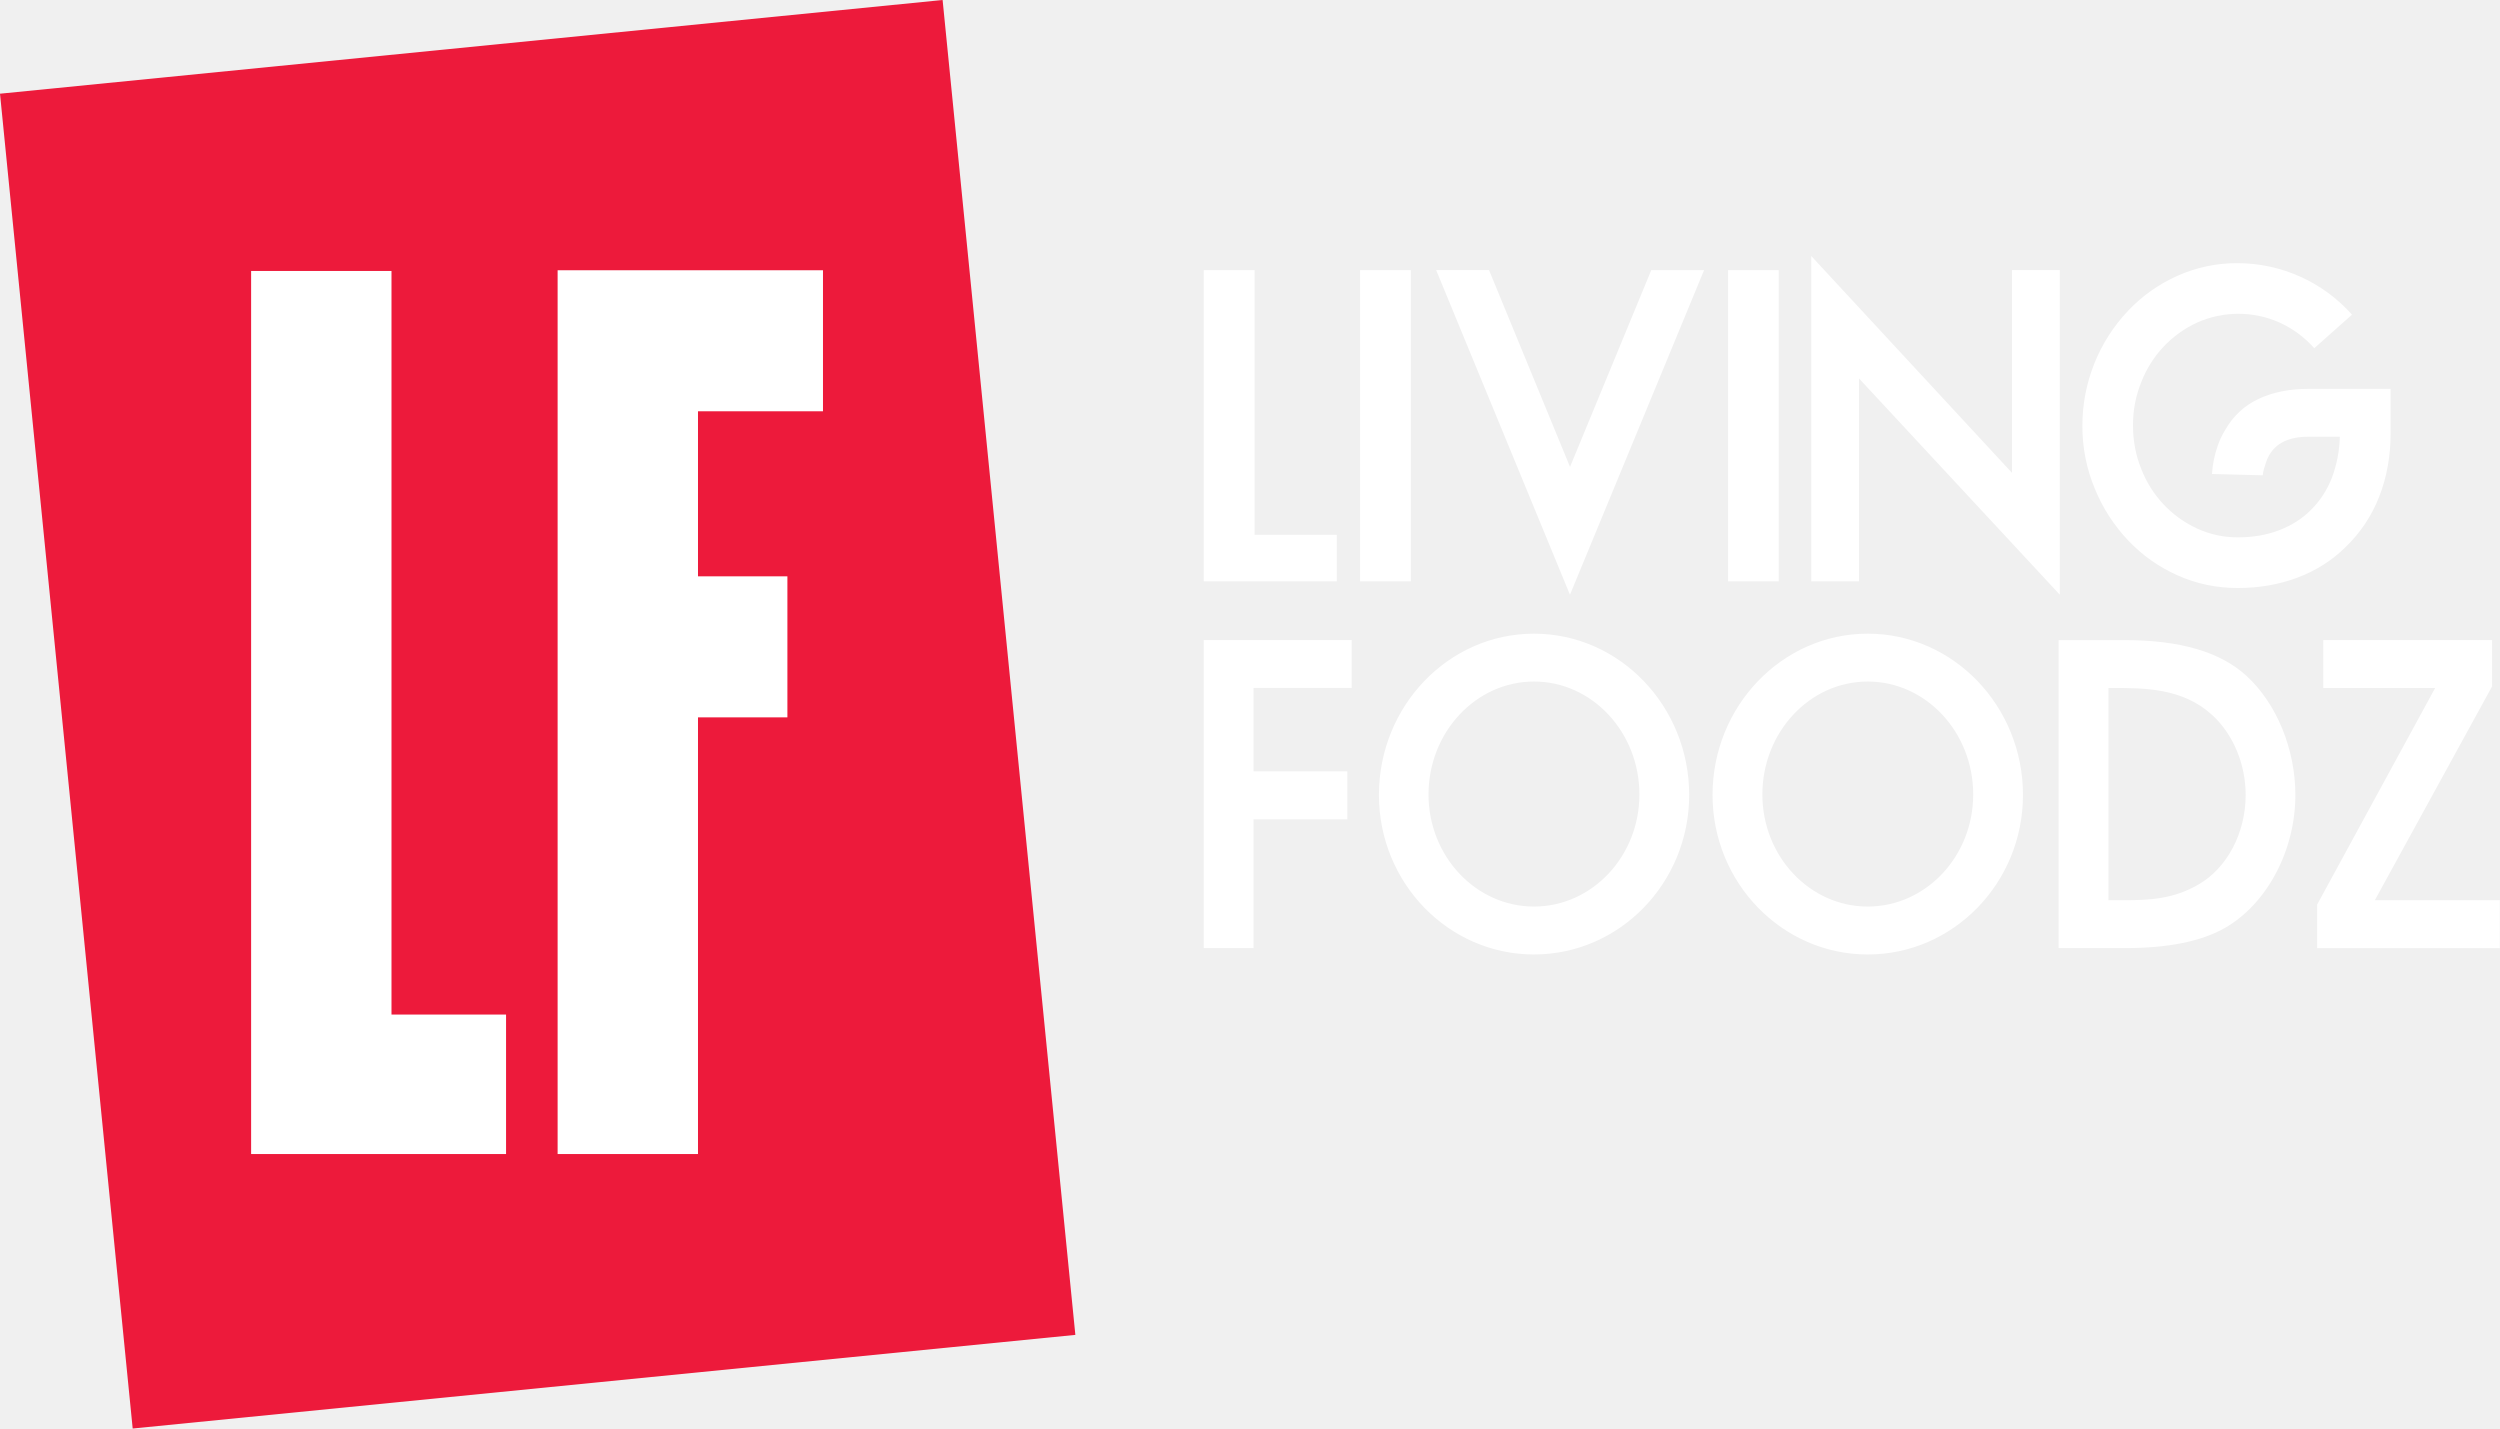
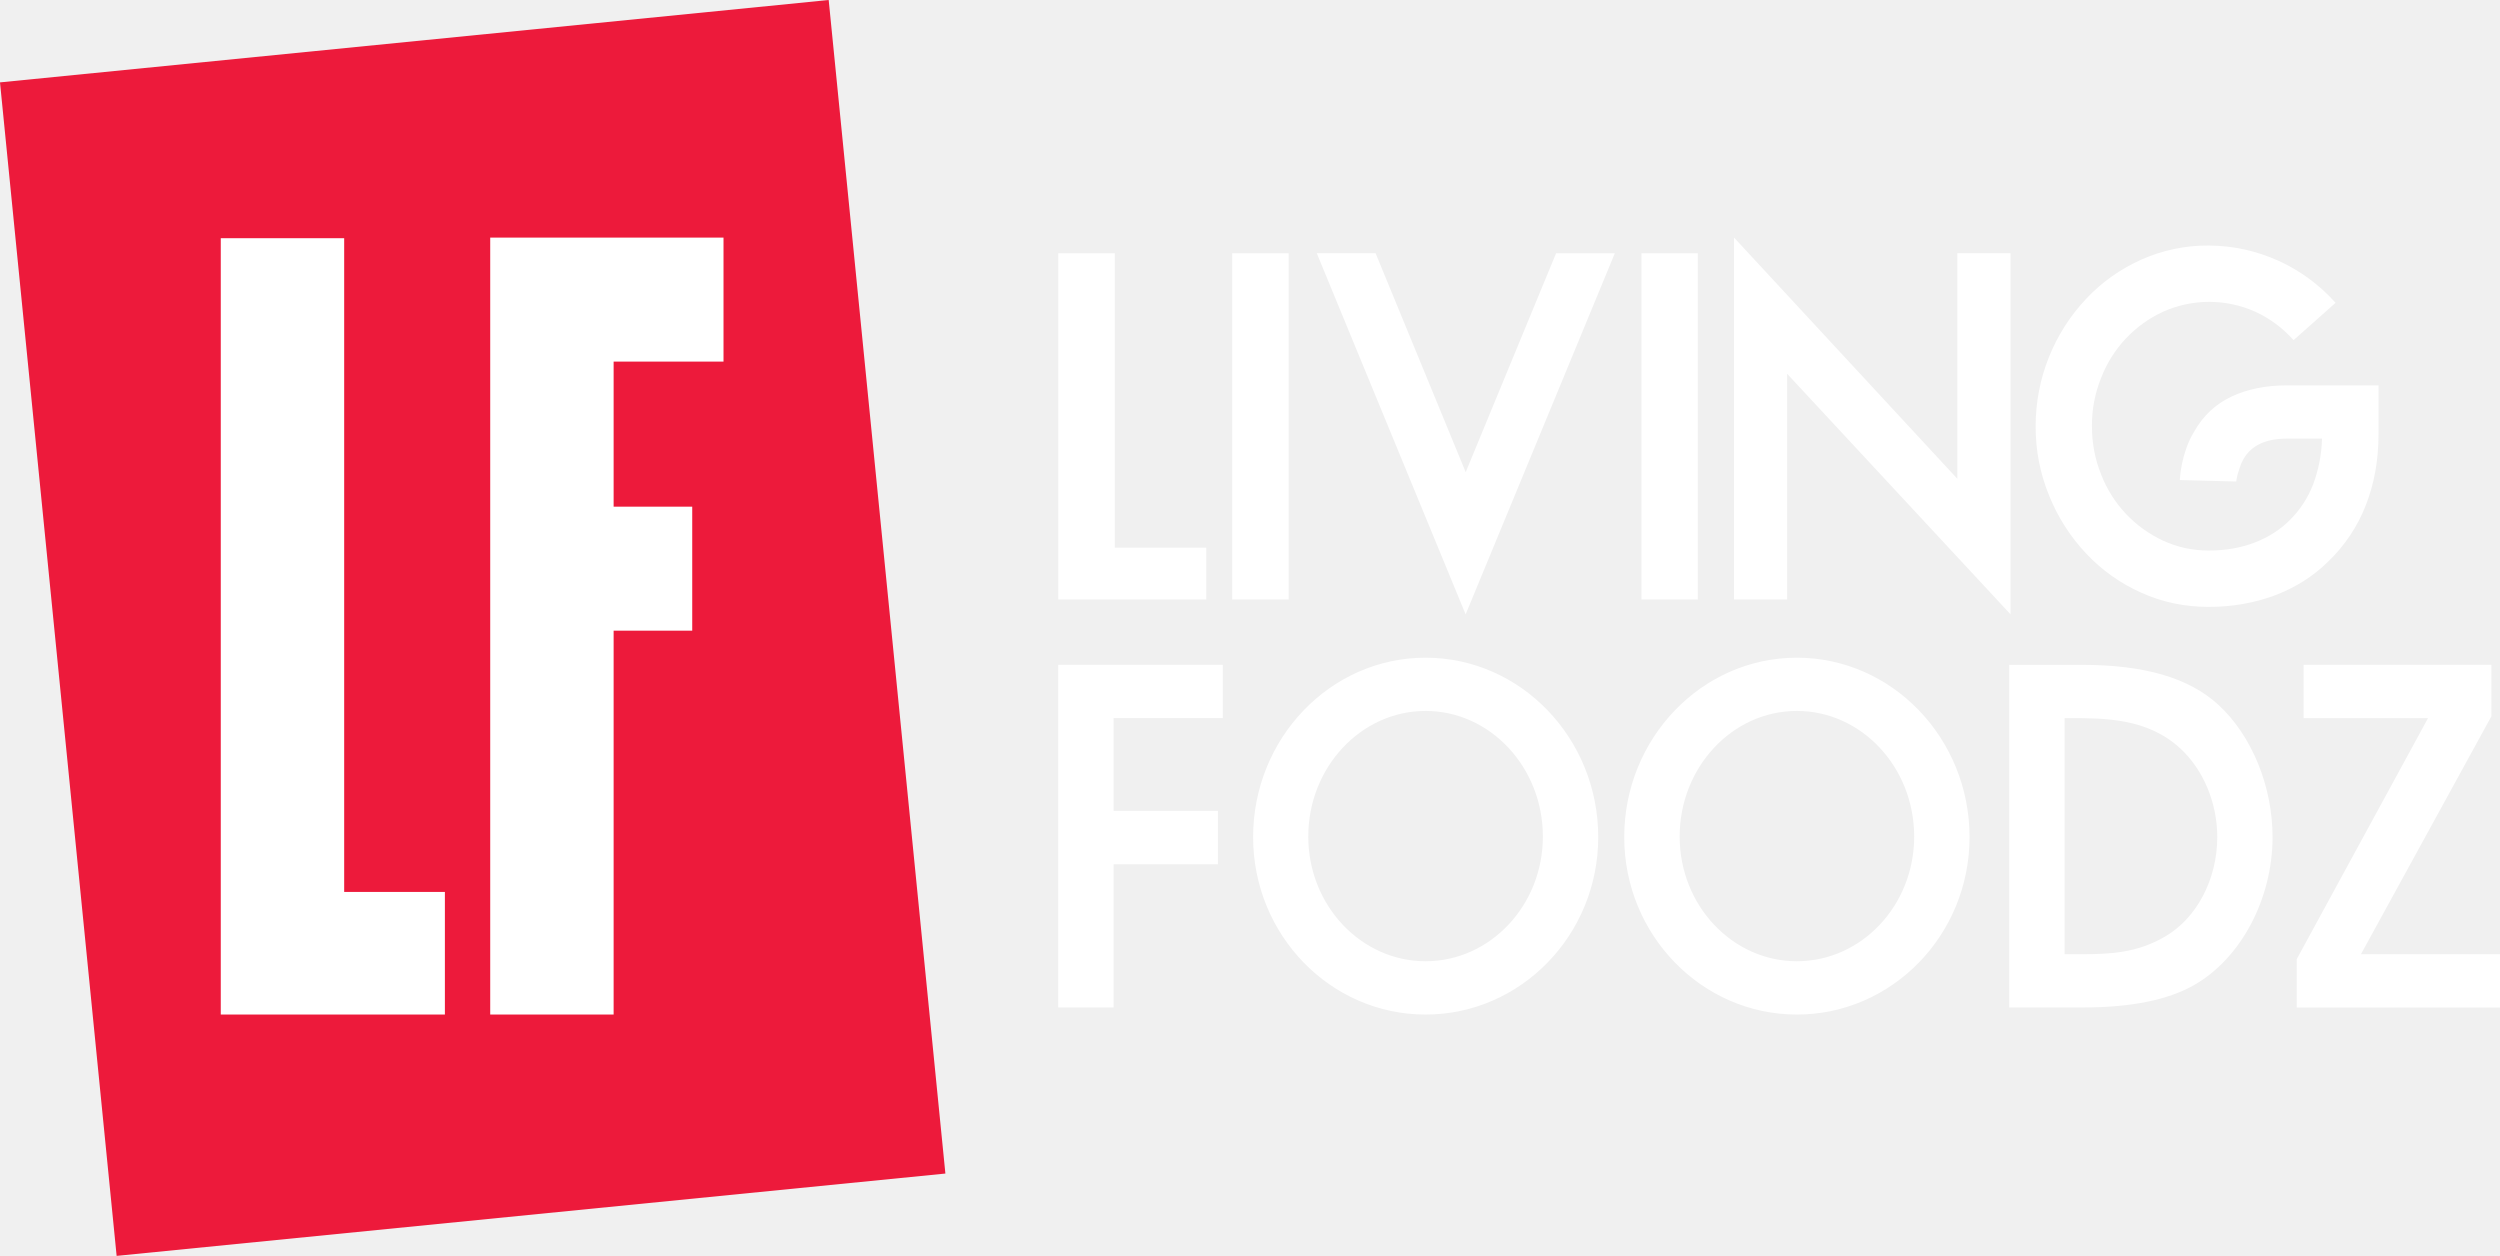
- <svg xmlns="http://www.w3.org/2000/svg" id="svg6" width="41.942" height="23.966" version="1.1">
-   <path id="path2" d="M 15.814,0.001 18.041,22.395 2.226,23.966 0,1.572 15.814,0 Z" fill="#ed1a3b" fill-rule="evenodd" />
-   <path id="path2-7" d="m20.195 9.753v-5.221h0.853v4.44h1.379v0.781zm2.623 0h0.852v-5.221h-0.852zm1.276-5.222h0.887l1.359 3.302 1.363-3.301h0.886l-2.25 5.446zm4.897 5.222h0.85v-5.221h-0.85zm2.197-3.404v3.404h-0.801v-5.458l3.368 3.638v-3.402h0.802v5.446zm6.357 3.516c-0.36 0-0.7-0.071-1.016-0.214-0.311-0.138-0.591-0.337-0.825-0.584-0.239-0.252-0.429-0.547-0.56-0.869-0.14-0.336-0.211-0.698-0.208-1.062 4.95e-4 -0.715 0.275-1.404 0.767-1.923 0.233-0.247 0.51-0.443 0.826-0.585 0.319-0.143 0.666-0.216 1.016-0.213 0.732 0.003 1.428 0.317 1.914 0.864l-0.633 0.563c-0.161-0.182-0.359-0.329-0.58-0.43-0.441-0.197-0.945-0.197-1.386 0-0.429 0.198-0.765 0.555-0.935 0.996-0.094 0.231-0.142 0.478-0.14 0.728 0 0.263 0.047 0.507 0.14 0.735 0.171 0.441 0.506 0.798 0.935 0.996 0.214 0.098 0.44 0.148 0.685 0.148 0.254 0 0.485-0.04 0.693-0.12s0.388-0.194 0.534-0.342c0.149-0.148 0.265-0.323 0.347-0.53 0.084-0.223 0.13-0.458 0.136-0.696h-0.528c-0.322 0-0.543 0.104-0.66 0.315-0.022 0.038-0.04 0.079-0.052 0.121-0.012 0.035-0.024 0.07-0.034 0.106-0.01 0.035-0.014 0.072-0.02 0.105l-0.851-0.022c0.01-0.163 0.043-0.324 0.098-0.478 0.029-0.084 0.068-0.17 0.119-0.253 0.136-0.241 0.325-0.416 0.563-0.528 0.24-0.113 0.52-0.169 0.837-0.169h1.38v0.737c0 0.396-0.066 0.754-0.194 1.077-0.125 0.32-0.319 0.608-0.567 0.845-0.229 0.226-0.499 0.394-0.81 0.511-0.308 0.114-0.639 0.171-0.99 0.171zm-17.35 6.041h0.835v-2.16h1.574v-0.805h-1.574v-1.4h1.647v-0.803h-2.482zm5.54-0.697c-0.974 0-1.769-0.843-1.769-1.88 0-1.045 0.795-1.895 1.77-1.895 0.974 0 1.768 0.85 1.768 1.895 0 1.037-0.794 1.88-1.769 1.88m0-4.578c-1.435 0-2.601 1.215-2.601 2.706 0 1.476 1.166 2.676 2.601 2.676 1.436 0 2.604-1.2 2.604-2.676 0-1.491-1.168-2.706-2.604-2.706m5.599 4.578c-0.973 0-1.767-0.843-1.767-1.88 0-1.045 0.794-1.895 1.767-1.895 0.977 0 1.77 0.85 1.77 1.895 0 1.037-0.793 1.88-1.77 1.88m0-4.578c-1.433 0-2.603 1.215-2.603 2.706 0 1.476 1.17 2.676 2.603 2.676 1.437 0 2.605-1.2 2.605-2.676 0-1.491-1.168-2.706-2.605-2.706m4.039 0.911h0.05c0.56 0 1.195 0 1.692 0.455 0.35 0.322 0.56 0.822 0.56 1.34 0 0.635-0.31 1.225-0.79 1.501-0.419 0.245-0.82 0.265-1.26 0.265h-0.252v-3.562zm0.264-0.803h-1.1v5.167h1.122c0.713 0 1.272-0.113 1.664-0.336 0.71-0.404 1.186-1.303 1.186-2.233 0-0.768-0.314-1.534-0.82-1.998-0.442-0.404-1.113-0.6-2.052-0.6zm4.205 4.364 1.961-3.576 6e-3 -9e-3v-0.78h-2.832v0.804h1.877l-1.975 3.625-5e-3 0.01v0.73h3.065v-0.804z" fill="#fff" fill-rule="evenodd" />
-   <path id="path2-1" d="m11.71 19.361v-7.326h1.5v-2.366h-1.5v-2.769h2.097v-2.366h-4.452v14.827zm-3.22 0v-2.34h-1.922v-12.475h-2.355v14.815z" fill="#fff" fill-rule="evenodd" />
+ <svg xmlns="http://www.w3.org/2000/svg" id="svg6" width="800" height="401.88" version="1.1">
+   <path id="path2" d="m265.18 0.017 37.344 375.52-265.2 26.344-37.327-375.52 265.18-26.36z" fill="#ed1a3b" fill-rule="evenodd" stroke-width="16.769" />
+   <path id="path2-7" d="m338.64 191.83v-110.78h18.099v94.206h29.259v16.571zm55.654 0h18.077v-110.78h-18.077zm27.074-110.8h18.82l28.835 70.061 28.92-70.04h18.799l-47.74 115.55zm103.9 110.8h18.035v-110.78h-18.035zm46.615-72.225v72.225h-16.995v-115.81l71.461 77.19v-72.182h17.017v115.55zm134.88 74.601c-7.638 0-14.852-1.506-21.557-4.541-6.595-2.935-12.544-7.146-17.505-12.391-5.079-5.349-9.109-11.603-11.882-18.438-2.971-7.138-4.472-14.802-4.413-22.533 0.011-15.181 5.834-29.781 16.274-40.802 4.944-5.241 10.821-9.399 17.526-12.412 6.779-3.034 14.131-4.575 21.557-4.519 15.526 0.065 30.292 6.731 40.611 18.332l-13.431 11.946c-3.423-3.864-7.615-6.971-12.306-9.124-9.359-4.169-20.049-4.169-29.408 0-9.11 4.196-16.226 11.776-19.839 21.133-2 4.902-3.01 10.152-2.97 15.446 0 5.58 0.997 10.757 2.97 15.595 3.626 9.348 10.738 16.924 19.839 21.133 4.541 2.079 9.336 3.14 14.534 3.14 5.389 0 10.291-0.849 14.704-2.546 4.413-1.697 8.232-4.116 11.33-7.256 3.161-3.14 5.623-6.853 7.362-11.245 1.784-4.726 2.76-9.718 2.886-14.768h-11.203c-6.832 0-11.521 2.207-14.004 6.684-0.469 0.808-0.84 1.671-1.103 2.567-0.264 0.742-0.505 1.492-0.721 2.249-0.212 0.743-0.297 1.528-0.424 2.228l-18.056-0.467c0.216-3.461 0.916-6.875 2.079-10.142 0.615-1.782 1.443-3.607 2.525-5.368 2.886-5.114 6.896-8.827 11.946-11.203 5.092-2.398 11.033-3.586 17.759-3.586h29.28v15.637c0 8.402-1.4 15.998-4.116 22.851-2.655 6.782-6.761 12.901-12.03 17.929-4.859 4.795-10.588 8.36-17.186 10.842-6.535 2.419-13.558 3.628-21.005 3.628zm-368.13 128.18h17.717v-45.83h33.397v-17.08h-33.397v-29.705h34.945v-17.038h-52.662zm117.55-14.789c-20.666 0-37.534-17.886-37.534-39.889 0-22.172 16.868-40.207 37.555-40.207 20.666 0 37.513 18.035 37.513 40.207 0 22.003-16.847 39.889-37.534 39.889m0-97.134c-30.447 0-55.187 25.779-55.187 57.415 0 31.317 24.74 56.778 55.187 56.778 30.469 0 55.251-25.461 55.251-56.778 0-31.636-24.782-57.415-55.251-57.415m118.8 97.134c-20.645 0-37.492-17.886-37.492-39.889 0-22.172 16.847-40.207 37.492-40.207 20.73 0 37.555 18.035 37.555 40.207 0 22.003-16.826 39.889-37.555 39.889m0-97.134c-30.405 0-55.23 25.779-55.23 57.415 0 31.317 24.825 56.778 55.23 56.778 30.49 0 55.272-25.461 55.272-56.778 0-31.636-24.782-57.415-55.272-57.415m85.698 19.329h1.061c11.882 0 25.355 0 35.9 9.654 7.426 6.832 11.882 17.441 11.882 28.432 0 13.473-6.577 25.992-16.762 31.848-8.89 5.198-17.398 5.623-26.734 5.623h-5.347v-75.577zm5.601-17.038h-23.339v109.63h23.806c15.128 0 26.989-2.398 35.306-7.129 15.065-8.572 25.164-27.647 25.164-47.379 0-16.295-6.662-32.548-17.398-42.393-9.378-8.572-23.615-12.731-43.539-12.731zm89.22 92.594 41.608-75.874 0.127-0.191v-16.55h-60.088v17.059h39.826l-41.905 76.914-0.106 0.212v15.489h65.032v-17.059z" fill="#fff" fill-rule="evenodd" stroke-width="21.218" />
+   <path id="path2-1" d="m196.36 324.66v-122.85h25.153v-39.675h-25.153v-46.432h35.164v-39.675h-74.654v248.63zm-53.995 0v-39.239h-32.229v-209.19h-39.49v248.43z" fill="#fff" fill-rule="evenodd" stroke-width="16.769" />
</svg>
